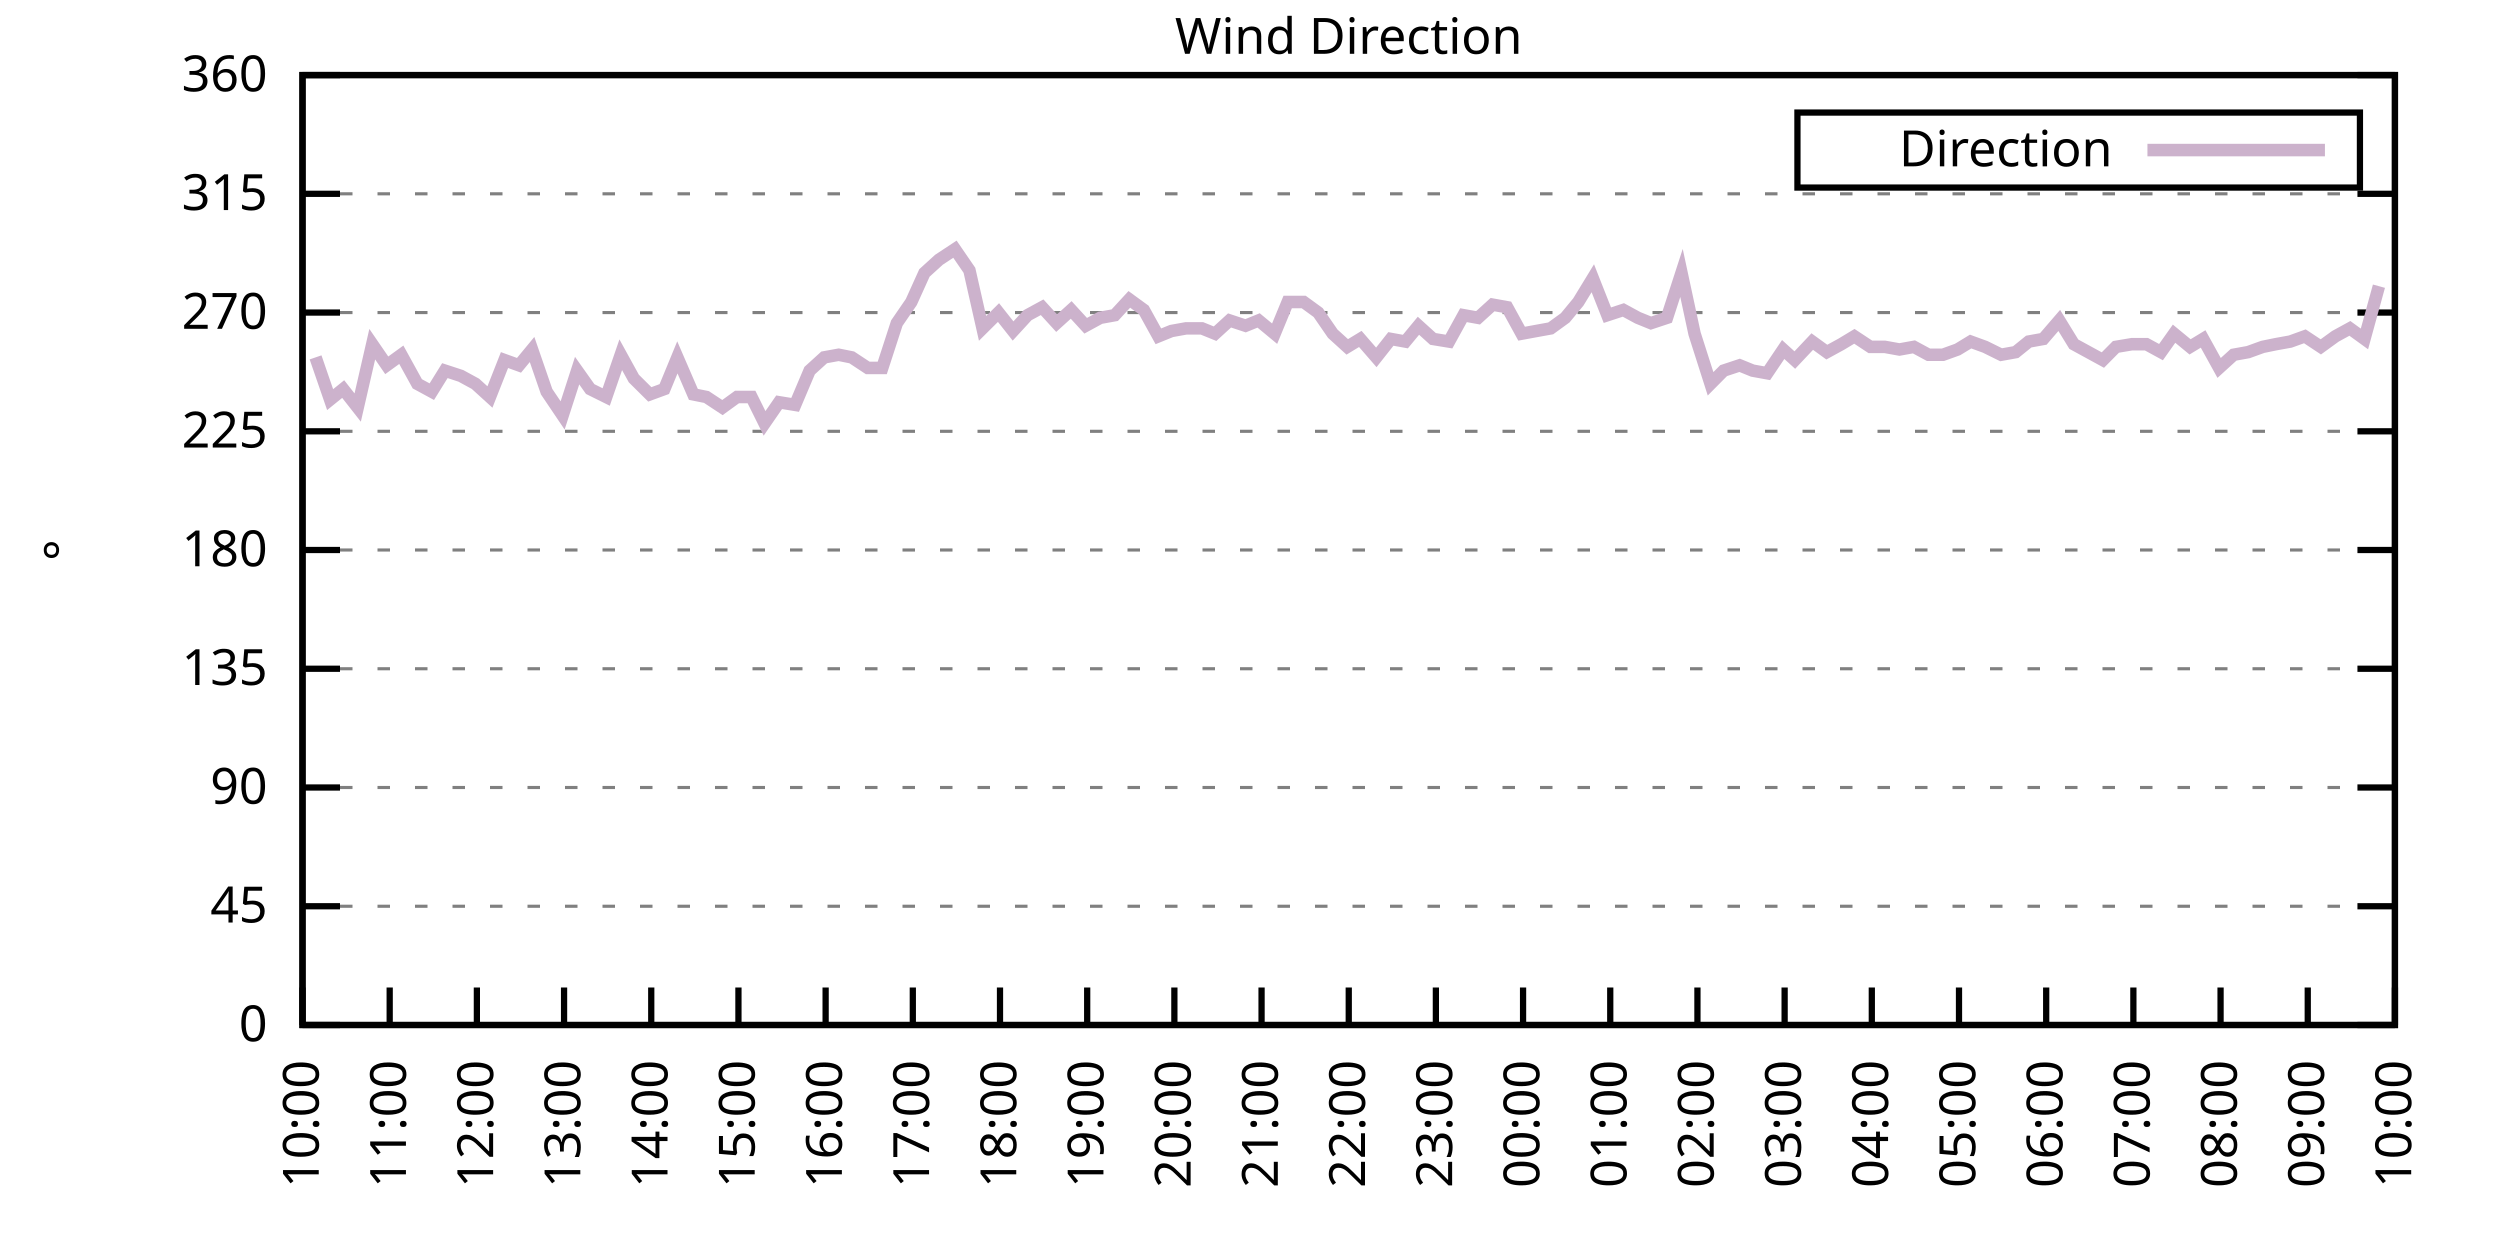
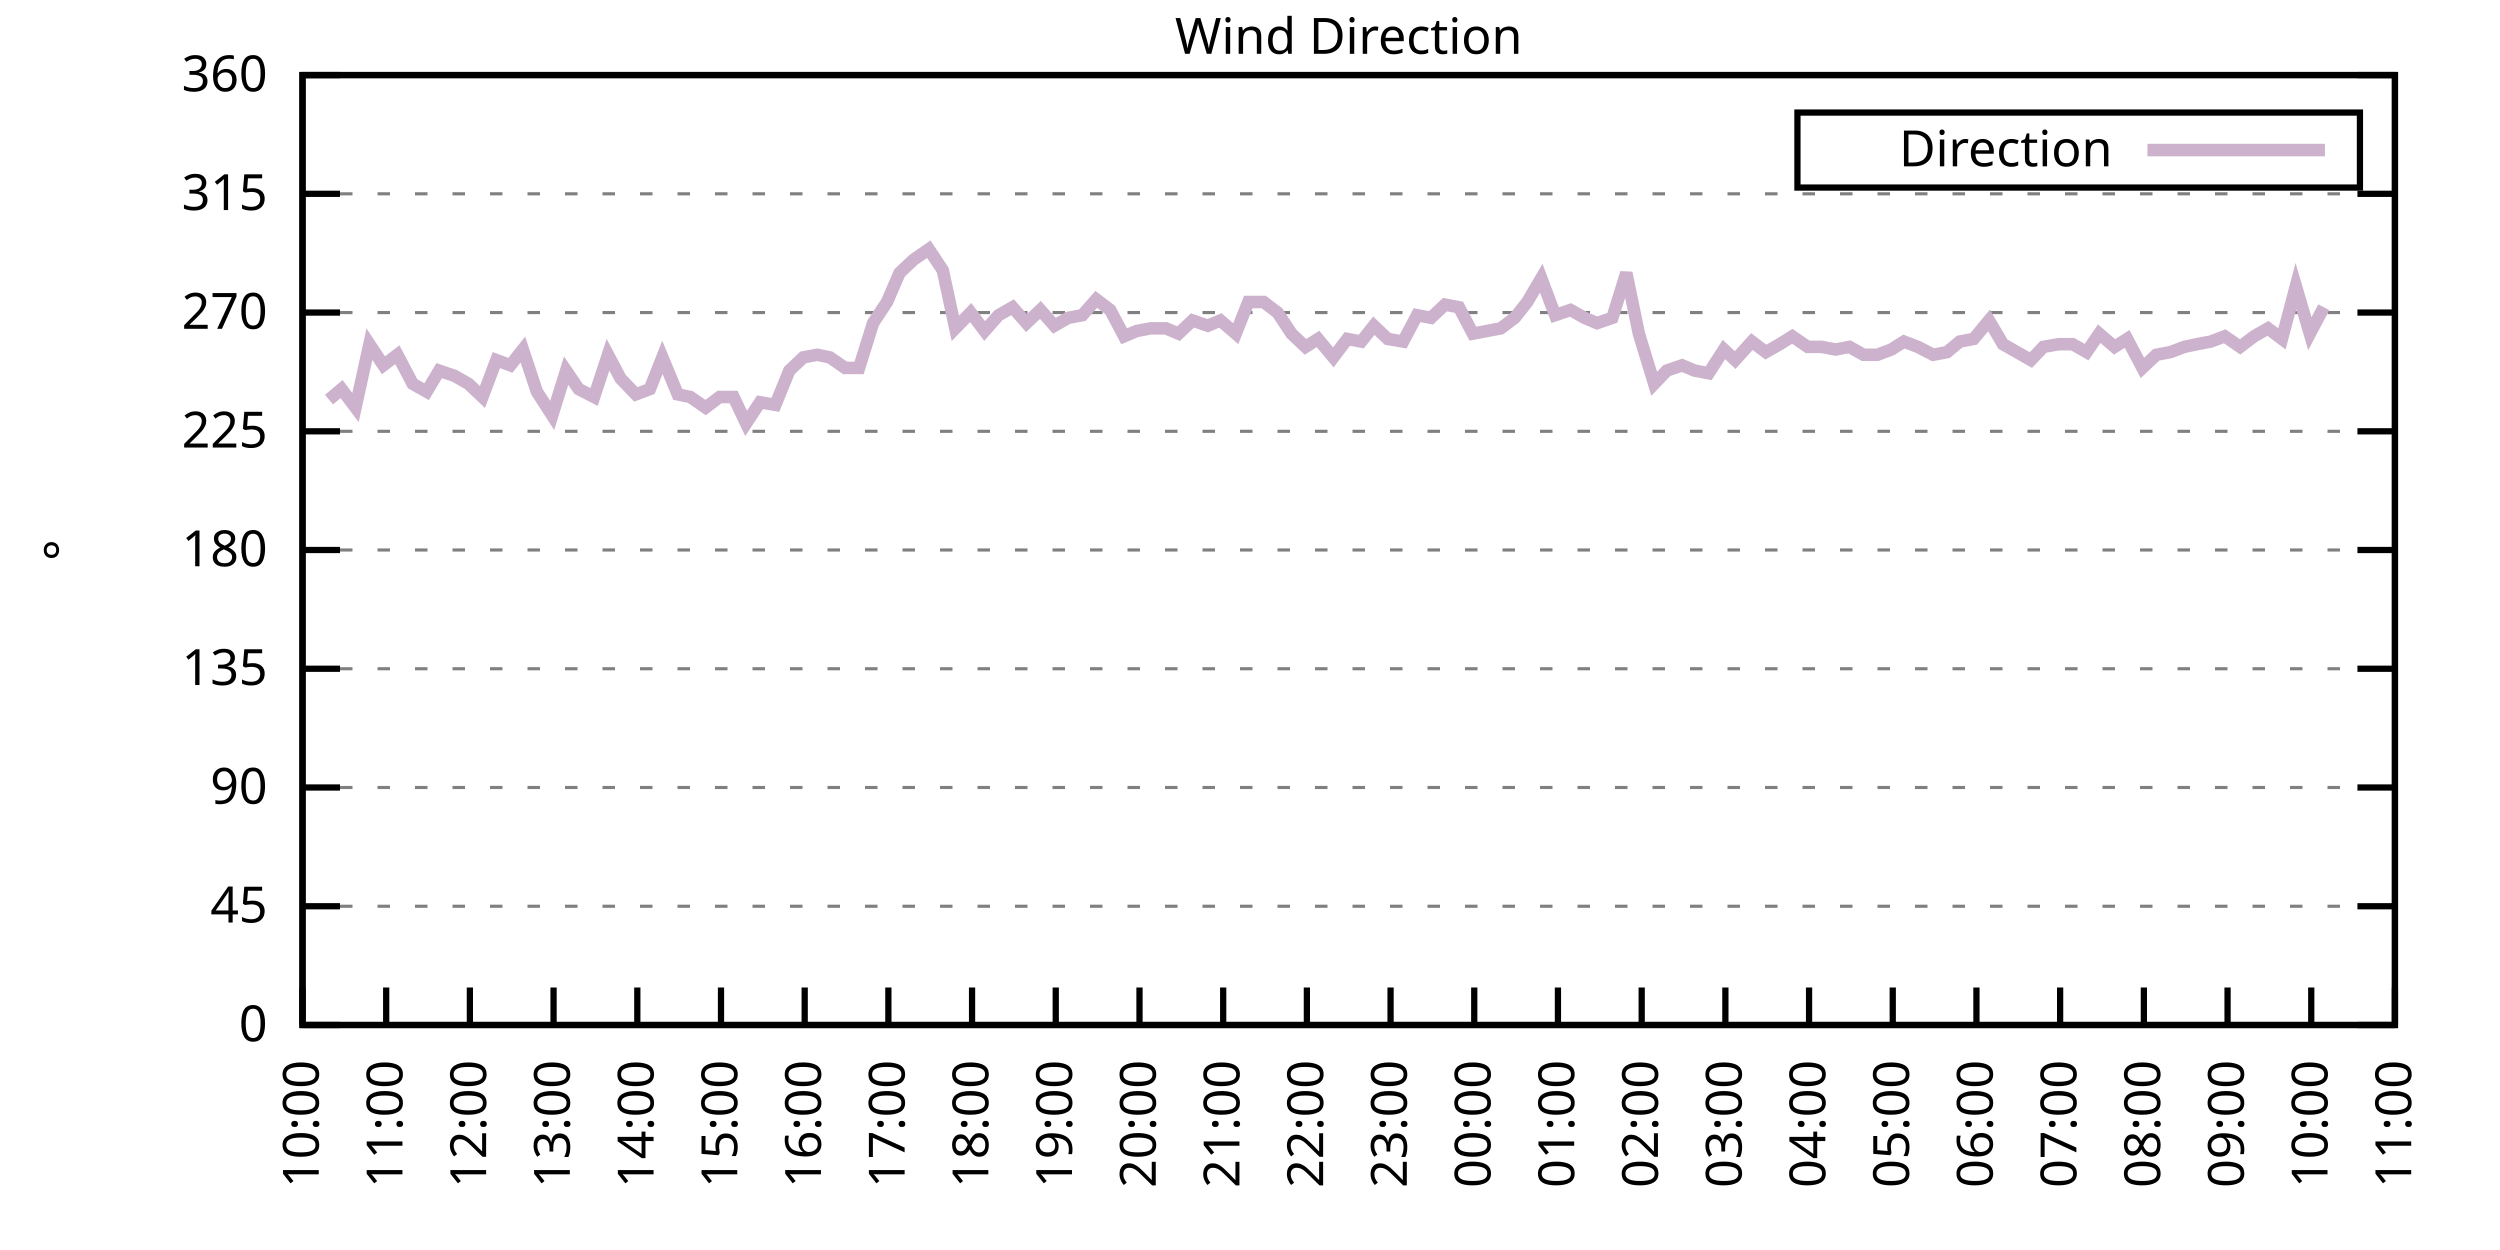
<svg xmlns="http://www.w3.org/2000/svg" xmlns:xlink="http://www.w3.org/1999/xlink" width="400" height="200" viewBox="0 0 400 200">
  <g id="gnuplot_canvas">
    <rect x="0" y="0" width="400" height="200" fill="none" />
    <defs>
      <circle id="gpDot" r="0.5" stroke-width="0.5" stroke="currentColor" />
      <path id="gpPt0" stroke-width="0.333" stroke="currentColor" d="M-1,0 h2 M0,-1 v2" />
      <path id="gpPt1" stroke-width="0.333" stroke="currentColor" d="M-1,-1 L1,1 M1,-1 L-1,1" />
      <path id="gpPt2" stroke-width="0.333" stroke="currentColor" d="M-1,0 L1,0 M0,-1 L0,1 M-1,-1 L1,1 M-1,1 L1,-1" />
      <rect id="gpPt3" stroke-width="0.333" stroke="currentColor" x="-1" y="-1" width="2" height="2" />
      <rect id="gpPt4" stroke-width="0.333" stroke="currentColor" fill="currentColor" x="-1" y="-1" width="2" height="2" />
      <circle id="gpPt5" stroke-width="0.333" stroke="currentColor" cx="0" cy="0" r="1" />
      <use xlink:href="#gpPt5" id="gpPt6" fill="currentColor" stroke="none" />
      <path id="gpPt7" stroke-width="0.333" stroke="currentColor" d="M0,-1.33 L-1.33,0.67 L1.33,0.67 z" />
      <use xlink:href="#gpPt7" id="gpPt8" fill="currentColor" stroke="none" />
      <use xlink:href="#gpPt7" id="gpPt9" stroke="currentColor" transform="rotate(180)" />
      <use xlink:href="#gpPt9" id="gpPt10" fill="currentColor" stroke="none" />
      <use xlink:href="#gpPt3" id="gpPt11" stroke="currentColor" transform="rotate(45)" />
      <use xlink:href="#gpPt11" id="gpPt12" fill="currentColor" stroke="none" />
      <path id="gpPt13" stroke-width="0.333" stroke="currentColor" d="M0,1.330 L1.265,0.411 L0.782,-1.067 L-0.782,-1.076 L-1.265,0.411 z" />
      <use xlink:href="#gpPt13" id="gpPt14" fill="currentColor" stroke="none" />
      <filter id="textbox" filterUnits="objectBoundingBox" x="0" y="0" height="1" width="1">
        <feFlood flood-color="white" flood-opacity="1" result="bgnd" />
        <feComposite in="SourceGraphic" in2="bgnd" operator="atop" />
      </filter>
      <filter id="greybox" filterUnits="objectBoundingBox" x="0" y="0" height="1" width="1">
        <feFlood flood-color="lightgrey" flood-opacity="1" result="grey" />
        <feComposite in="SourceGraphic" in2="grey" operator="atop" />
      </filter>
    </defs>
    <g fill="none" color="white" stroke="currentColor" stroke-width="1.00" stroke-linecap="butt" stroke-linejoin="miter">
</g>
    <g fill="none" color="black" stroke="currentColor" stroke-width="1.00" stroke-linecap="butt" stroke-linejoin="miter">
      <g stroke="none" shape-rendering="crispEdges">
        <polygon fill="rgb(255, 255, 255)" points="48.40,164.00 383.18,164.00 383.18,12.02 48.40,12.02 " />
      </g>
    </g>
    <g fill="none" color="black" stroke="currentColor" stroke-width="1.00" stroke-linecap="butt" stroke-linejoin="miter">
</g>
    <g fill="none" color="black" stroke="black" stroke-width="0.50" stroke-linecap="butt" stroke-linejoin="miter">
</g>
    <g fill="none" color="gray" stroke="currentColor" stroke-width="0.50" stroke-linecap="butt" stroke-linejoin="miter">
      <path stroke="gray" stroke-dasharray="2,4" class="gridline" d="M48.40,164.00 L383.19,164.00  " />
    </g>
    <g fill="none" color="gray" stroke="gray" stroke-width="1.00" stroke-linecap="butt" stroke-linejoin="miter">
</g>
    <g fill="none" color="black" stroke="currentColor" stroke-width="1.00" stroke-linecap="butt" stroke-linejoin="miter">
      <path stroke="black" d="M48.40,164.00 L54.40,164.00 M383.19,164.00 L377.19,164.00  " />
      <g transform="translate(42.80,166.60)" stroke="none" fill="black" font-family="Sans" font-size="8.00" text-anchor="end">
        <text>
          <tspan font-family="Sans"> 0</tspan>
        </text>
      </g>
    </g>
    <g fill="none" color="black" stroke="currentColor" stroke-width="1.00" stroke-linecap="butt" stroke-linejoin="miter">
</g>
    <g fill="none" color="black" stroke="black" stroke-width="0.50" stroke-linecap="butt" stroke-linejoin="miter">
</g>
    <g fill="none" color="gray" stroke="currentColor" stroke-width="0.50" stroke-linecap="butt" stroke-linejoin="miter">
      <path stroke="gray" stroke-dasharray="2,4" class="gridline" d="M48.40,145.00 L383.19,145.00  " />
    </g>
    <g fill="none" color="gray" stroke="gray" stroke-width="1.00" stroke-linecap="butt" stroke-linejoin="miter">
</g>
    <g fill="none" color="black" stroke="currentColor" stroke-width="1.00" stroke-linecap="butt" stroke-linejoin="miter">
      <path stroke="black" d="M48.40,145.00 L54.40,145.00 M383.19,145.00 L377.19,145.00  " />
      <g transform="translate(42.80,147.60)" stroke="none" fill="black" font-family="Sans" font-size="8.00" text-anchor="end">
        <text>
          <tspan font-family="Sans"> 45</tspan>
        </text>
      </g>
    </g>
    <g fill="none" color="black" stroke="currentColor" stroke-width="1.00" stroke-linecap="butt" stroke-linejoin="miter">
</g>
    <g fill="none" color="black" stroke="black" stroke-width="0.50" stroke-linecap="butt" stroke-linejoin="miter">
</g>
    <g fill="none" color="gray" stroke="currentColor" stroke-width="0.50" stroke-linecap="butt" stroke-linejoin="miter">
      <path stroke="gray" stroke-dasharray="2,4" class="gridline" d="M48.40,126.00 L383.19,126.00  " />
    </g>
    <g fill="none" color="gray" stroke="gray" stroke-width="1.00" stroke-linecap="butt" stroke-linejoin="miter">
</g>
    <g fill="none" color="black" stroke="currentColor" stroke-width="1.00" stroke-linecap="butt" stroke-linejoin="miter">
      <path stroke="black" d="M48.40,126.00 L54.40,126.00 M383.19,126.00 L377.19,126.00  " />
      <g transform="translate(42.80,128.60)" stroke="none" fill="black" font-family="Sans" font-size="8.00" text-anchor="end">
        <text>
          <tspan font-family="Sans"> 90</tspan>
        </text>
      </g>
    </g>
    <g fill="none" color="black" stroke="currentColor" stroke-width="1.00" stroke-linecap="butt" stroke-linejoin="miter">
</g>
    <g fill="none" color="black" stroke="black" stroke-width="0.50" stroke-linecap="butt" stroke-linejoin="miter">
</g>
    <g fill="none" color="gray" stroke="currentColor" stroke-width="0.50" stroke-linecap="butt" stroke-linejoin="miter">
      <path stroke="gray" stroke-dasharray="2,4" class="gridline" d="M48.40,107.00 L383.19,107.00  " />
    </g>
    <g fill="none" color="gray" stroke="gray" stroke-width="1.00" stroke-linecap="butt" stroke-linejoin="miter">
</g>
    <g fill="none" color="black" stroke="currentColor" stroke-width="1.00" stroke-linecap="butt" stroke-linejoin="miter">
      <path stroke="black" d="M48.40,107.00 L54.40,107.00 M383.19,107.00 L377.19,107.00  " />
      <g transform="translate(42.80,109.60)" stroke="none" fill="black" font-family="Sans" font-size="8.00" text-anchor="end">
        <text>
          <tspan font-family="Sans"> 135</tspan>
        </text>
      </g>
    </g>
    <g fill="none" color="black" stroke="currentColor" stroke-width="1.00" stroke-linecap="butt" stroke-linejoin="miter">
</g>
    <g fill="none" color="black" stroke="black" stroke-width="0.50" stroke-linecap="butt" stroke-linejoin="miter">
</g>
    <g fill="none" color="gray" stroke="currentColor" stroke-width="0.50" stroke-linecap="butt" stroke-linejoin="miter">
      <path stroke="gray" stroke-dasharray="2,4" class="gridline" d="M48.40,88.00 L383.19,88.00  " />
    </g>
    <g fill="none" color="gray" stroke="gray" stroke-width="1.00" stroke-linecap="butt" stroke-linejoin="miter">
</g>
    <g fill="none" color="black" stroke="currentColor" stroke-width="1.00" stroke-linecap="butt" stroke-linejoin="miter">
      <path stroke="black" d="M48.40,88.00 L54.40,88.00 M383.19,88.00 L377.19,88.00  " />
      <g transform="translate(42.80,90.60)" stroke="none" fill="black" font-family="Sans" font-size="8.00" text-anchor="end">
        <text>
          <tspan font-family="Sans"> 180</tspan>
        </text>
      </g>
    </g>
    <g fill="none" color="black" stroke="currentColor" stroke-width="1.00" stroke-linecap="butt" stroke-linejoin="miter">
</g>
    <g fill="none" color="black" stroke="black" stroke-width="0.50" stroke-linecap="butt" stroke-linejoin="miter">
</g>
    <g fill="none" color="gray" stroke="currentColor" stroke-width="0.50" stroke-linecap="butt" stroke-linejoin="miter">
      <path stroke="gray" stroke-dasharray="2,4" class="gridline" d="M48.40,69.01 L383.19,69.01  " />
    </g>
    <g fill="none" color="gray" stroke="gray" stroke-width="1.00" stroke-linecap="butt" stroke-linejoin="miter">
</g>
    <g fill="none" color="black" stroke="currentColor" stroke-width="1.00" stroke-linecap="butt" stroke-linejoin="miter">
      <path stroke="black" d="M48.40,69.01 L54.40,69.01 M383.19,69.01 L377.19,69.01  " />
      <g transform="translate(42.80,71.61)" stroke="none" fill="black" font-family="Sans" font-size="8.00" text-anchor="end">
        <text>
          <tspan font-family="Sans"> 225</tspan>
        </text>
      </g>
    </g>
    <g fill="none" color="black" stroke="currentColor" stroke-width="1.00" stroke-linecap="butt" stroke-linejoin="miter">
</g>
    <g fill="none" color="black" stroke="black" stroke-width="0.50" stroke-linecap="butt" stroke-linejoin="miter">
</g>
    <g fill="none" color="gray" stroke="currentColor" stroke-width="0.50" stroke-linecap="butt" stroke-linejoin="miter">
      <path stroke="gray" stroke-dasharray="2,4" class="gridline" d="M48.40,50.01 L383.19,50.01  " />
    </g>
    <g fill="none" color="gray" stroke="gray" stroke-width="1.00" stroke-linecap="butt" stroke-linejoin="miter">
</g>
    <g fill="none" color="black" stroke="currentColor" stroke-width="1.00" stroke-linecap="butt" stroke-linejoin="miter">
      <path stroke="black" d="M48.40,50.01 L54.40,50.01 M383.19,50.01 L377.19,50.01  " />
      <g transform="translate(42.80,52.61)" stroke="none" fill="black" font-family="Sans" font-size="8.00" text-anchor="end">
        <text>
          <tspan font-family="Sans"> 270</tspan>
        </text>
      </g>
    </g>
    <g fill="none" color="black" stroke="currentColor" stroke-width="1.00" stroke-linecap="butt" stroke-linejoin="miter">
</g>
    <g fill="none" color="black" stroke="black" stroke-width="0.50" stroke-linecap="butt" stroke-linejoin="miter">
</g>
    <g fill="none" color="gray" stroke="currentColor" stroke-width="0.50" stroke-linecap="butt" stroke-linejoin="miter">
      <path stroke="gray" stroke-dasharray="2,4" class="gridline" d="M48.40,31.01 L383.19,31.01  " />
    </g>
    <g fill="none" color="gray" stroke="gray" stroke-width="1.00" stroke-linecap="butt" stroke-linejoin="miter">
</g>
    <g fill="none" color="black" stroke="currentColor" stroke-width="1.00" stroke-linecap="butt" stroke-linejoin="miter">
      <path stroke="black" d="M48.40,31.01 L54.40,31.01 M383.19,31.01 L377.19,31.01  " />
      <g transform="translate(42.80,33.61)" stroke="none" fill="black" font-family="Sans" font-size="8.00" text-anchor="end">
        <text>
          <tspan font-family="Sans"> 315</tspan>
        </text>
      </g>
    </g>
    <g fill="none" color="black" stroke="currentColor" stroke-width="1.00" stroke-linecap="butt" stroke-linejoin="miter">
</g>
    <g fill="none" color="black" stroke="black" stroke-width="0.50" stroke-linecap="butt" stroke-linejoin="miter">
</g>
    <g fill="none" color="gray" stroke="currentColor" stroke-width="0.50" stroke-linecap="butt" stroke-linejoin="miter">
      <path stroke="gray" stroke-dasharray="2,4" class="gridline" d="M48.40,12.01 L383.19,12.01  " />
    </g>
    <g fill="none" color="gray" stroke="gray" stroke-width="1.00" stroke-linecap="butt" stroke-linejoin="miter">
</g>
    <g fill="none" color="black" stroke="currentColor" stroke-width="1.00" stroke-linecap="butt" stroke-linejoin="miter">
      <path stroke="black" d="M48.40,12.01 L54.40,12.01 M383.19,12.01 L377.19,12.01  " />
      <g transform="translate(42.80,14.61)" stroke="none" fill="black" font-family="Sans" font-size="8.00" text-anchor="end">
        <text>
          <tspan font-family="Sans"> 360</tspan>
        </text>
      </g>
    </g>
    <g fill="none" color="black" stroke="currentColor" stroke-width="1.00" stroke-linecap="butt" stroke-linejoin="miter">
      <path stroke="black" d="M48.40,164.00 L48.40,158.00  " />
      <g transform="translate(51.00,169.60) rotate(270.00)" stroke="none" fill="black" font-family="Sans" font-size="8.00" text-anchor="end">
        <text>
          <tspan font-family="Sans">10:00</tspan>
        </text>
      </g>
    </g>
    <g fill="none" color="black" stroke="currentColor" stroke-width="1.00" stroke-linecap="butt" stroke-linejoin="miter">
-       <path stroke="black" d="M62.35,164.00 L62.35,158.00  " />
-       <g transform="translate(64.95,169.60) rotate(270.00)" stroke="none" fill="black" font-family="Sans" font-size="8.00" text-anchor="end">
+       <path stroke="black" d="M61.79,164.00 L61.79,158.00  " />
+       <g transform="translate(64.39,169.60) rotate(270.00)" stroke="none" fill="black" font-family="Sans" font-size="8.00" text-anchor="end">
        <text>
          <tspan font-family="Sans">11:00</tspan>
        </text>
      </g>
    </g>
    <g fill="none" color="black" stroke="currentColor" stroke-width="1.00" stroke-linecap="butt" stroke-linejoin="miter">
-       <path stroke="black" d="M76.30,164.00 L76.30,158.00  " />
-       <g transform="translate(78.90,169.60) rotate(270.00)" stroke="none" fill="black" font-family="Sans" font-size="8.00" text-anchor="end">
+       <path stroke="black" d="M75.18,164.00 L75.18,158.00  " />
+       <g transform="translate(77.78,169.60) rotate(270.00)" stroke="none" fill="black" font-family="Sans" font-size="8.00" text-anchor="end">
        <text>
          <tspan font-family="Sans">12:00</tspan>
        </text>
      </g>
    </g>
    <g fill="none" color="black" stroke="currentColor" stroke-width="1.00" stroke-linecap="butt" stroke-linejoin="miter">
-       <path stroke="black" d="M90.25,164.00 L90.25,158.00  " />
-       <g transform="translate(92.85,169.60) rotate(270.00)" stroke="none" fill="black" font-family="Sans" font-size="8.00" text-anchor="end">
+       <path stroke="black" d="M88.57,164.00 L88.57,158.00  " />
+       <g transform="translate(91.17,169.60) rotate(270.00)" stroke="none" fill="black" font-family="Sans" font-size="8.00" text-anchor="end">
        <text>
          <tspan font-family="Sans">13:00</tspan>
        </text>
      </g>
    </g>
    <g fill="none" color="black" stroke="currentColor" stroke-width="1.00" stroke-linecap="butt" stroke-linejoin="miter">
-       <path stroke="black" d="M104.20,164.00 L104.20,158.00  " />
-       <g transform="translate(106.80,169.60) rotate(270.00)" stroke="none" fill="black" font-family="Sans" font-size="8.00" text-anchor="end">
+       <path stroke="black" d="M101.97,164.00 L101.97,158.00  " />
+       <g transform="translate(104.57,169.60) rotate(270.00)" stroke="none" fill="black" font-family="Sans" font-size="8.00" text-anchor="end">
        <text>
          <tspan font-family="Sans">14:00</tspan>
        </text>
      </g>
    </g>
    <g fill="none" color="black" stroke="currentColor" stroke-width="1.00" stroke-linecap="butt" stroke-linejoin="miter">
-       <path stroke="black" d="M118.15,164.00 L118.15,158.00  " />
-       <g transform="translate(120.75,169.60) rotate(270.00)" stroke="none" fill="black" font-family="Sans" font-size="8.00" text-anchor="end">
+       <path stroke="black" d="M115.36,164.00 L115.36,158.00  " />
+       <g transform="translate(117.96,169.60) rotate(270.00)" stroke="none" fill="black" font-family="Sans" font-size="8.00" text-anchor="end">
        <text>
          <tspan font-family="Sans">15:00</tspan>
        </text>
      </g>
    </g>
    <g fill="none" color="black" stroke="currentColor" stroke-width="1.00" stroke-linecap="butt" stroke-linejoin="miter">
-       <path stroke="black" d="M132.10,164.00 L132.10,158.00  " />
-       <g transform="translate(134.70,169.60) rotate(270.00)" stroke="none" fill="black" font-family="Sans" font-size="8.00" text-anchor="end">
+       <path stroke="black" d="M128.75,164.00 L128.75,158.00  " />
+       <g transform="translate(131.35,169.60) rotate(270.00)" stroke="none" fill="black" font-family="Sans" font-size="8.00" text-anchor="end">
        <text>
          <tspan font-family="Sans">16:00</tspan>
        </text>
      </g>
    </g>
    <g fill="none" color="black" stroke="currentColor" stroke-width="1.00" stroke-linecap="butt" stroke-linejoin="miter">
-       <path stroke="black" d="M146.05,164.00 L146.05,158.00  " />
-       <g transform="translate(148.65,169.60) rotate(270.00)" stroke="none" fill="black" font-family="Sans" font-size="8.00" text-anchor="end">
+       <path stroke="black" d="M142.14,164.00 L142.14,158.00  " />
+       <g transform="translate(144.74,169.60) rotate(270.00)" stroke="none" fill="black" font-family="Sans" font-size="8.00" text-anchor="end">
        <text>
          <tspan font-family="Sans">17:00</tspan>
        </text>
      </g>
    </g>
    <g fill="none" color="black" stroke="currentColor" stroke-width="1.00" stroke-linecap="butt" stroke-linejoin="miter">
-       <path stroke="black" d="M160.00,164.00 L160.00,158.00  " />
-       <g transform="translate(162.60,169.60) rotate(270.00)" stroke="none" fill="black" font-family="Sans" font-size="8.00" text-anchor="end">
+       <path stroke="black" d="M155.53,164.00 L155.53,158.00  " />
+       <g transform="translate(158.13,169.60) rotate(270.00)" stroke="none" fill="black" font-family="Sans" font-size="8.00" text-anchor="end">
        <text>
          <tspan font-family="Sans">18:00</tspan>
        </text>
      </g>
    </g>
    <g fill="none" color="black" stroke="currentColor" stroke-width="1.00" stroke-linecap="butt" stroke-linejoin="miter">
-       <path stroke="black" d="M173.95,164.00 L173.95,158.00  " />
-       <g transform="translate(176.55,169.60) rotate(270.00)" stroke="none" fill="black" font-family="Sans" font-size="8.00" text-anchor="end">
+       <path stroke="black" d="M168.92,164.00 L168.92,158.00  " />
+       <g transform="translate(171.52,169.60) rotate(270.00)" stroke="none" fill="black" font-family="Sans" font-size="8.00" text-anchor="end">
        <text>
          <tspan font-family="Sans">19:00</tspan>
        </text>
      </g>
    </g>
    <g fill="none" color="black" stroke="currentColor" stroke-width="1.00" stroke-linecap="butt" stroke-linejoin="miter">
-       <path stroke="black" d="M187.90,164.00 L187.90,158.00  " />
-       <g transform="translate(190.50,169.60) rotate(270.00)" stroke="none" fill="black" font-family="Sans" font-size="8.00" text-anchor="end">
+       <path stroke="black" d="M182.32,164.00 L182.32,158.00  " />
+       <g transform="translate(184.92,169.60) rotate(270.00)" stroke="none" fill="black" font-family="Sans" font-size="8.00" text-anchor="end">
        <text>
          <tspan font-family="Sans">20:00</tspan>
        </text>
      </g>
    </g>
    <g fill="none" color="black" stroke="currentColor" stroke-width="1.00" stroke-linecap="butt" stroke-linejoin="miter">
-       <path stroke="black" d="M201.85,164.00 L201.85,158.00  " />
-       <g transform="translate(204.45,169.60) rotate(270.00)" stroke="none" fill="black" font-family="Sans" font-size="8.00" text-anchor="end">
+       <path stroke="black" d="M195.71,164.00 L195.71,158.00  " />
+       <g transform="translate(198.31,169.60) rotate(270.00)" stroke="none" fill="black" font-family="Sans" font-size="8.00" text-anchor="end">
        <text>
          <tspan font-family="Sans">21:00</tspan>
        </text>
      </g>
    </g>
    <g fill="none" color="black" stroke="currentColor" stroke-width="1.00" stroke-linecap="butt" stroke-linejoin="miter">
-       <path stroke="black" d="M215.80,164.00 L215.80,158.00  " />
-       <g transform="translate(218.40,169.60) rotate(270.00)" stroke="none" fill="black" font-family="Sans" font-size="8.00" text-anchor="end">
+       <path stroke="black" d="M209.10,164.00 L209.10,158.00  " />
+       <g transform="translate(211.70,169.60) rotate(270.00)" stroke="none" fill="black" font-family="Sans" font-size="8.00" text-anchor="end">
        <text>
          <tspan font-family="Sans">22:00</tspan>
        </text>
      </g>
    </g>
    <g fill="none" color="black" stroke="currentColor" stroke-width="1.00" stroke-linecap="butt" stroke-linejoin="miter">
-       <path stroke="black" d="M229.74,164.00 L229.74,158.00  " />
-       <g transform="translate(232.34,169.60) rotate(270.00)" stroke="none" fill="black" font-family="Sans" font-size="8.00" text-anchor="end">
+       <path stroke="black" d="M222.49,164.00 L222.49,158.00  " />
+       <g transform="translate(225.09,169.60) rotate(270.00)" stroke="none" fill="black" font-family="Sans" font-size="8.00" text-anchor="end">
        <text>
          <tspan font-family="Sans">23:00</tspan>
        </text>
      </g>
    </g>
    <g fill="none" color="black" stroke="currentColor" stroke-width="1.00" stroke-linecap="butt" stroke-linejoin="miter">
-       <path stroke="black" d="M243.69,164.00 L243.69,158.00  " />
-       <g transform="translate(246.29,169.60) rotate(270.00)" stroke="none" fill="black" font-family="Sans" font-size="8.00" text-anchor="end">
+       <path stroke="black" d="M235.88,164.00 L235.88,158.00  " />
+       <g transform="translate(238.48,169.60) rotate(270.00)" stroke="none" fill="black" font-family="Sans" font-size="8.00" text-anchor="end">
        <text>
          <tspan font-family="Sans">00:00</tspan>
        </text>
      </g>
    </g>
    <g fill="none" color="black" stroke="currentColor" stroke-width="1.00" stroke-linecap="butt" stroke-linejoin="miter">
-       <path stroke="black" d="M257.64,164.00 L257.64,158.00  " />
-       <g transform="translate(260.24,169.60) rotate(270.00)" stroke="none" fill="black" font-family="Sans" font-size="8.00" text-anchor="end">
+       <path stroke="black" d="M249.27,164.00 L249.27,158.00  " />
+       <g transform="translate(251.87,169.60) rotate(270.00)" stroke="none" fill="black" font-family="Sans" font-size="8.00" text-anchor="end">
        <text>
          <tspan font-family="Sans">01:00</tspan>
        </text>
      </g>
    </g>
    <g fill="none" color="black" stroke="currentColor" stroke-width="1.00" stroke-linecap="butt" stroke-linejoin="miter">
-       <path stroke="black" d="M271.59,164.00 L271.59,158.00  " />
-       <g transform="translate(274.19,169.60) rotate(270.00)" stroke="none" fill="black" font-family="Sans" font-size="8.00" text-anchor="end">
+       <path stroke="black" d="M262.67,164.00 L262.67,158.00  " />
+       <g transform="translate(265.27,169.60) rotate(270.00)" stroke="none" fill="black" font-family="Sans" font-size="8.00" text-anchor="end">
        <text>
          <tspan font-family="Sans">02:00</tspan>
        </text>
      </g>
    </g>
    <g fill="none" color="black" stroke="currentColor" stroke-width="1.00" stroke-linecap="butt" stroke-linejoin="miter">
-       <path stroke="black" d="M285.54,164.00 L285.54,158.00  " />
-       <g transform="translate(288.14,169.60) rotate(270.00)" stroke="none" fill="black" font-family="Sans" font-size="8.00" text-anchor="end">
+       <path stroke="black" d="M276.06,164.00 L276.06,158.00  " />
+       <g transform="translate(278.66,169.60) rotate(270.00)" stroke="none" fill="black" font-family="Sans" font-size="8.00" text-anchor="end">
        <text>
          <tspan font-family="Sans">03:00</tspan>
        </text>
      </g>
    </g>
    <g fill="none" color="black" stroke="currentColor" stroke-width="1.00" stroke-linecap="butt" stroke-linejoin="miter">
-       <path stroke="black" d="M299.49,164.00 L299.49,158.00  " />
-       <g transform="translate(302.09,169.60) rotate(270.00)" stroke="none" fill="black" font-family="Sans" font-size="8.00" text-anchor="end">
+       <path stroke="black" d="M289.45,164.00 L289.45,158.00  " />
+       <g transform="translate(292.05,169.60) rotate(270.00)" stroke="none" fill="black" font-family="Sans" font-size="8.00" text-anchor="end">
        <text>
          <tspan font-family="Sans">04:00</tspan>
        </text>
      </g>
    </g>
    <g fill="none" color="black" stroke="currentColor" stroke-width="1.00" stroke-linecap="butt" stroke-linejoin="miter">
-       <path stroke="black" d="M313.44,164.00 L313.44,158.00  " />
-       <g transform="translate(316.04,169.60) rotate(270.00)" stroke="none" fill="black" font-family="Sans" font-size="8.00" text-anchor="end">
+       <path stroke="black" d="M302.84,164.00 L302.84,158.00  " />
+       <g transform="translate(305.44,169.60) rotate(270.00)" stroke="none" fill="black" font-family="Sans" font-size="8.00" text-anchor="end">
        <text>
          <tspan font-family="Sans">05:00</tspan>
        </text>
      </g>
    </g>
    <g fill="none" color="black" stroke="currentColor" stroke-width="1.00" stroke-linecap="butt" stroke-linejoin="miter">
-       <path stroke="black" d="M327.39,164.00 L327.39,158.00  " />
-       <g transform="translate(329.99,169.60) rotate(270.00)" stroke="none" fill="black" font-family="Sans" font-size="8.00" text-anchor="end">
+       <path stroke="black" d="M316.23,164.00 L316.23,158.00  " />
+       <g transform="translate(318.83,169.60) rotate(270.00)" stroke="none" fill="black" font-family="Sans" font-size="8.00" text-anchor="end">
        <text>
          <tspan font-family="Sans">06:00</tspan>
        </text>
      </g>
    </g>
    <g fill="none" color="black" stroke="currentColor" stroke-width="1.00" stroke-linecap="butt" stroke-linejoin="miter">
-       <path stroke="black" d="M341.34,164.00 L341.34,158.00  " />
-       <g transform="translate(343.94,169.60) rotate(270.00)" stroke="none" fill="black" font-family="Sans" font-size="8.00" text-anchor="end">
+       <path stroke="black" d="M329.62,164.00 L329.62,158.00  " />
+       <g transform="translate(332.22,169.60) rotate(270.00)" stroke="none" fill="black" font-family="Sans" font-size="8.00" text-anchor="end">
        <text>
          <tspan font-family="Sans">07:00</tspan>
        </text>
      </g>
    </g>
    <g fill="none" color="black" stroke="currentColor" stroke-width="1.00" stroke-linecap="butt" stroke-linejoin="miter">
-       <path stroke="black" d="M355.29,164.00 L355.29,158.00  " />
-       <g transform="translate(357.89,169.60) rotate(270.00)" stroke="none" fill="black" font-family="Sans" font-size="8.00" text-anchor="end">
+       <path stroke="black" d="M343.02,164.00 L343.02,158.00  " />
+       <g transform="translate(345.62,169.60) rotate(270.00)" stroke="none" fill="black" font-family="Sans" font-size="8.00" text-anchor="end">
        <text>
          <tspan font-family="Sans">08:00</tspan>
        </text>
      </g>
    </g>
    <g fill="none" color="black" stroke="currentColor" stroke-width="1.00" stroke-linecap="butt" stroke-linejoin="miter">
-       <path stroke="black" d="M369.24,164.00 L369.24,158.00  " />
-       <g transform="translate(371.84,169.60) rotate(270.00)" stroke="none" fill="black" font-family="Sans" font-size="8.00" text-anchor="end">
+       <path stroke="black" d="M356.41,164.00 L356.41,158.00  " />
+       <g transform="translate(359.01,169.60) rotate(270.00)" stroke="none" fill="black" font-family="Sans" font-size="8.00" text-anchor="end">
        <text>
          <tspan font-family="Sans">09:00</tspan>
+         </text>
+       </g>
+     </g>
+     <g fill="none" color="black" stroke="currentColor" stroke-width="1.00" stroke-linecap="butt" stroke-linejoin="miter">
+       <path stroke="black" d="M369.80,164.00 L369.80,158.00  " />
+       <g transform="translate(372.40,169.60) rotate(270.00)" stroke="none" fill="black" font-family="Sans" font-size="8.00" text-anchor="end">
+         <text>
+           <tspan font-family="Sans">10:00</tspan>
        </text>
      </g>
    </g>
    <g fill="none" color="black" stroke="currentColor" stroke-width="1.00" stroke-linecap="butt" stroke-linejoin="miter">
      <path stroke="black" d="M383.19,164.00 L383.19,158.00  " />
      <g transform="translate(385.79,169.60) rotate(270.00)" stroke="none" fill="black" font-family="Sans" font-size="8.00" text-anchor="end">
        <text>
-           <tspan font-family="Sans">10:00</tspan>
+           <tspan font-family="Sans">11:00</tspan>
        </text>
      </g>
    </g>
    <g fill="none" color="black" stroke="currentColor" stroke-width="1.00" stroke-linecap="butt" stroke-linejoin="miter">
</g>
    <g fill="none" color="black" stroke="currentColor" stroke-width="1.00" stroke-linecap="butt" stroke-linejoin="miter">
      <path stroke="black" d="M48.40,12.01 L48.40,164.00 L383.19,164.00 L383.19,12.01 L48.40,12.01 Z  " />
    </g>
    <g fill="none" color="black" stroke="currentColor" stroke-width="1.00" stroke-linecap="butt" stroke-linejoin="miter">
</g>
    <g fill="none" color="black" stroke="currentColor" stroke-width="1.00" stroke-linecap="butt" stroke-linejoin="miter">
      <path stroke="black" d="M287.59,30.01 L287.59,18.01 L377.59,18.01 L377.59,30.01 L287.59,30.01 Z  " />
    </g>
    <g id="Wind_direction_plot_1">
      <g fill="none" color="white" stroke="black" stroke-width="2.00" stroke-linecap="butt" stroke-linejoin="miter">
</g>
      <g fill="none" color="black" stroke="currentColor" stroke-width="2.00" stroke-linecap="butt" stroke-linejoin="miter">
        <g transform="translate(337.99,26.61)" stroke="none" fill="black" font-family="Sans" font-size="8.00" text-anchor="end">
          <text>
            <tspan font-family="Sans">Direction</tspan>
          </text>
        </g>
      </g>
      <g fill="none" color="black" stroke="currentColor" stroke-width="2.00" stroke-linecap="butt" stroke-linejoin="miter">
-         <path stroke="rgb(204, 178, 204)" d="M343.59,24.01 L371.99,24.01 M50.49,57.18 L52.82,63.94 L54.91,62.25 L57.23,65.21 L59.56,55.07 L61.88,58.45   L64.21,56.76 L66.77,61.41 L69.09,62.67 L71.18,59.30 L73.74,60.14 L76.07,61.41 L78.39,63.52 L80.72,57.61   L83.04,58.45 L85.13,55.92 L87.46,62.67 L90.02,66.47 L92.34,59.30 L94.43,62.25 L96.99,63.52 L99.32,56.76   L101.41,60.56 L103.97,63.10 L106.29,62.25 L108.38,57.18 L110.94,63.10 L113.03,63.52 L115.59,65.21 L117.92,63.52   L120.24,63.52 L122.33,67.74 L124.66,64.36 L127.22,64.78 L129.54,59.30 L131.87,57.18 L134.19,56.76 L136.28,57.18   L138.84,58.87 L141.16,58.87 L143.49,51.70 L145.81,48.32 L147.91,43.67 L150.23,41.56 L152.79,39.87 L155.11,43.25   L157.21,52.54 L159.76,50.01 L162.09,52.96 L164.41,50.43 L166.74,49.16 L169.06,51.70 L171.39,49.59 L173.71,52.12   L176.04,50.85 L178.36,50.43 L180.69,47.90 L183.01,49.59 L185.34,53.81 L187.43,52.96 L189.76,52.54 L192.31,52.54   L194.41,53.39 L196.73,51.27 L199.29,52.12 L201.38,51.27 L203.94,53.39 L206.03,48.32 L208.59,48.32 L210.91,50.01   L213.24,53.39 L215.56,55.50 L217.65,54.23 L220.21,57.18 L222.54,54.23 L224.86,54.65 L226.95,52.12 L229.28,54.23   L231.84,54.65 L234.16,50.43 L236.49,50.85 L238.81,48.74 L241.14,49.16 L243.46,53.39 L245.79,52.96 L248.11,52.54   L250.44,50.85 L252.53,48.32 L254.85,44.52 L257.18,50.43 L259.74,49.59 L262.06,50.85 L264.15,51.70 L266.71,50.85   L269.04,43.67 L271.13,53.39 L273.69,61.41 L275.78,59.30 L278.34,58.45 L280.43,59.30 L282.75,59.72 L285.31,55.92   L287.17,57.61 L289.96,54.65 L292.29,56.34 L294.61,55.07 L296.70,53.81 L299.26,55.50 L301.58,55.50 L303.91,55.92   L306.23,55.50 L308.56,56.76 L310.88,56.76 L313.21,55.92 L315.30,54.65 L317.63,55.50 L320.18,56.76 L322.51,56.34   L324.60,54.65 L326.93,54.23 L329.48,51.27 L331.81,55.07 L336.46,57.61 L338.55,55.50 L341.11,55.07 L343.43,55.07   L345.76,56.34 L347.85,53.39 L350.41,55.50 L352.50,54.23 L355.06,58.87 L357.38,56.76 L359.71,56.34 L362.03,55.50   L364.13,55.07 L366.45,54.65 L368.78,53.81 L371.33,55.50 L373.66,53.81 L375.98,52.54 L378.31,54.23 L380.63,45.79    " />
+         <path stroke="rgb(204, 178, 204)" d="M343.59,24.01 L371.99,24.01 M52.64,63.94 L54.65,62.25 L56.88,65.21 L59.11,55.07 L61.35,58.45 L63.58,56.76   L66.03,61.41 L68.26,62.67 L70.27,59.30 L72.73,60.14 L74.96,61.41 L77.19,63.52 L79.42,57.61 L81.66,58.45   L83.66,55.92 L85.90,62.67 L88.35,66.47 L90.58,59.30 L92.59,62.25 L95.05,63.52 L97.28,56.76 L99.29,60.56   L101.74,63.10 L103.98,62.25 L105.98,57.18 L108.44,63.10 L110.45,63.52 L112.90,65.21 L115.13,63.52 L117.37,63.52   L119.38,67.74 L121.61,64.36 L124.06,64.78 L126.29,59.30 L128.53,57.18 L130.76,56.76 L132.77,57.18 L135.22,58.87   L137.45,58.87 L139.69,51.70 L141.92,48.32 L143.93,43.67 L146.16,41.56 L148.61,39.87 L150.85,43.25 L152.85,52.54   L155.31,50.01 L157.54,52.96 L159.77,50.43 L162.01,49.16 L164.24,51.70 L166.47,49.59 L168.70,52.12 L170.93,50.85   L173.17,50.43 L175.40,47.90 L177.63,49.59 L179.86,53.81 L181.87,52.96 L184.10,52.54 L186.56,52.54 L188.57,53.39   L190.80,51.27 L193.25,52.12 L195.26,51.27 L197.72,53.39 L199.73,48.32 L202.18,48.32 L204.41,50.01 L206.64,53.39   L208.88,55.50 L210.88,54.23 L213.34,57.18 L215.57,54.23 L217.80,54.65 L219.81,52.12 L222.04,54.23 L224.50,54.65   L226.73,50.43 L228.96,50.85 L231.20,48.74 L233.43,49.16 L235.66,53.39 L237.89,52.96 L240.12,52.54 L242.36,50.85   L244.36,48.32 L246.60,44.52 L248.83,50.43 L251.28,49.59 L253.51,50.85 L255.52,51.70 L257.98,50.85 L260.21,43.67   L262.22,53.39 L264.67,61.41 L266.68,59.30 L269.14,58.45 L271.15,59.30 L273.38,59.72 L275.83,55.92 L277.62,57.61   L280.30,54.65 L282.53,56.34 L284.76,55.07 L286.77,53.81 L289.23,55.50 L291.46,55.50 L293.69,55.92 L295.92,55.50   L298.15,56.76 L300.39,56.76 L302.62,55.92 L304.63,54.65 L306.86,55.50 L309.31,56.76 L311.54,56.34 L313.55,54.65   L315.79,54.23 L318.24,51.27 L320.47,55.07 L324.94,57.61 L326.95,55.50 L329.40,55.07 L331.63,55.07 L333.86,56.34   L335.87,53.39 L338.33,55.50 L340.34,54.23 L342.79,58.87 L345.02,56.76 L347.26,56.34 L349.49,55.50 L351.50,55.07   L353.73,54.65 L355.96,53.81 L358.42,55.50 L360.65,53.81 L362.88,52.54 L365.11,54.23 L367.34,45.79 L369.58,53.39   L371.81,49.16  " />
      </g>
    </g>
    <g fill="none" color="black" stroke="currentColor" stroke-width="2.00" stroke-linecap="butt" stroke-linejoin="miter">
</g>
    <g fill="none" color="black" stroke="black" stroke-width="1.00" stroke-linecap="butt" stroke-linejoin="miter">
</g>
    <g fill="none" color="black" stroke="currentColor" stroke-width="1.00" stroke-linecap="butt" stroke-linejoin="miter">
      <path stroke="black" d="M48.40,12.01 L48.40,164.00 L383.19,164.00 L383.19,12.01 L48.40,12.01 Z  " />
      <g transform="translate(12.80,88.01) rotate(270.00)" stroke="none" fill="black" font-family="Sans" font-size="8.00" text-anchor="middle">
        <text>
          <tspan font-family="Sans">°</tspan>
        </text>
      </g>
    </g>
    <g fill="none" color="black" stroke="currentColor" stroke-width="1.00" stroke-linecap="butt" stroke-linejoin="miter">
</g>
    <g fill="none" color="black" stroke="currentColor" stroke-width="1.00" stroke-linecap="butt" stroke-linejoin="miter">
      <g transform="translate(215.79,8.61)" stroke="none" fill="black" font-family="Sans" font-size="8.00" text-anchor="middle">
        <text>
          <tspan font-family="Sans">Wind Direction</tspan>
        </text>
      </g>
    </g>
    <g fill="none" color="black" stroke="currentColor" stroke-width="1.00" stroke-linecap="butt" stroke-linejoin="miter">
</g>
  </g>
</svg>
